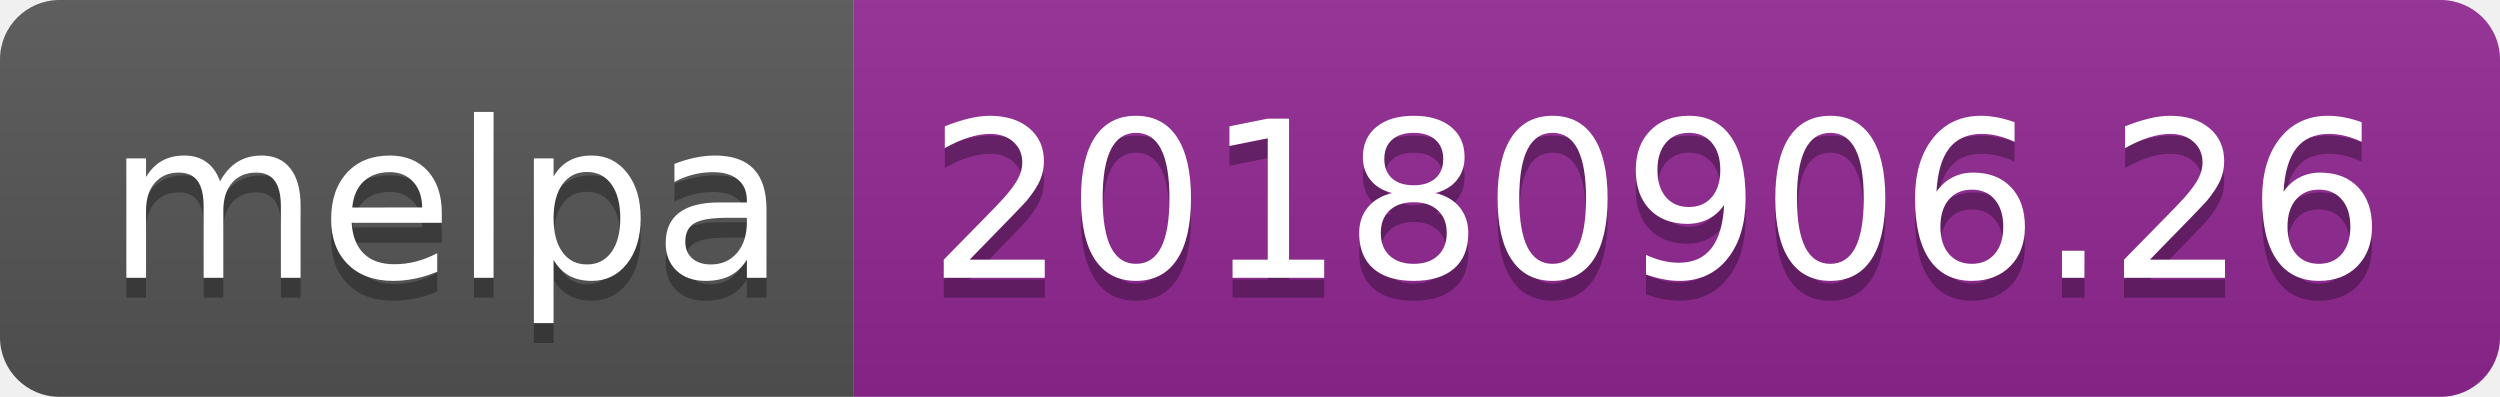
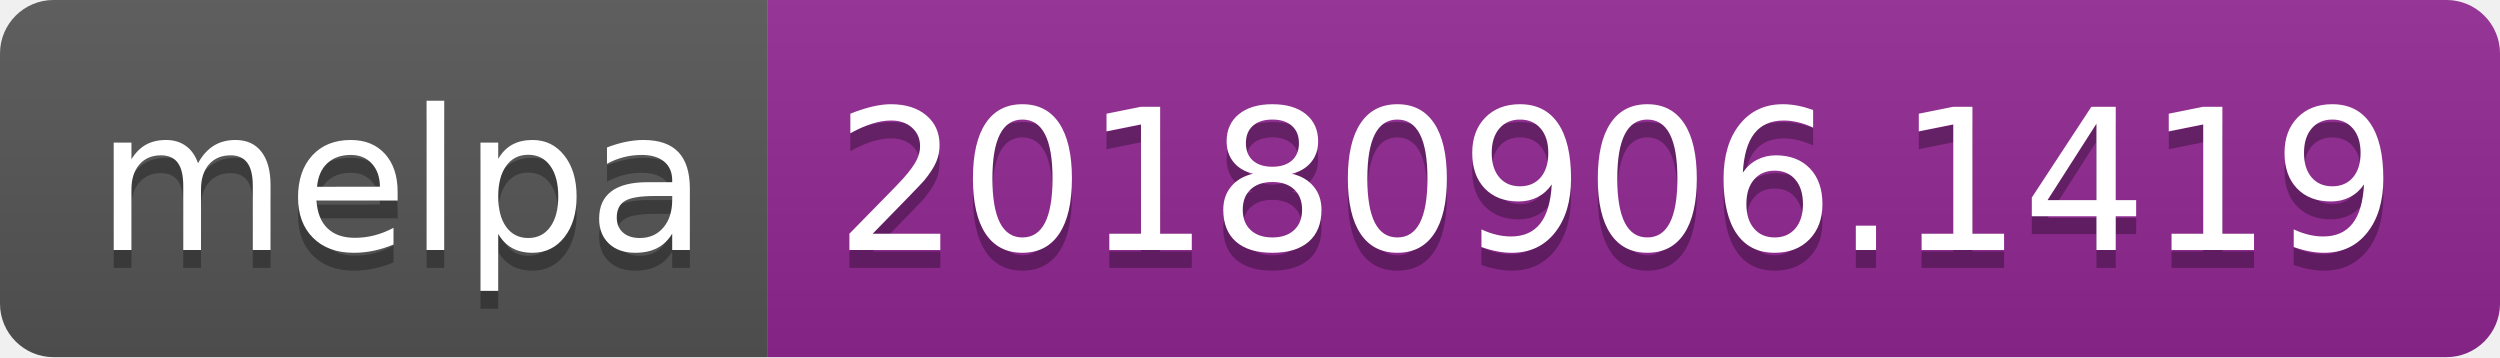
- <svg xmlns="http://www.w3.org/2000/svg" width="126" height="20">
+ <svg xmlns="http://www.w3.org/2000/svg" width="140" height="20">
  <linearGradient id="b" x2="0" y2="100%">
    <stop offset="0" stop-color="#bbb" stop-opacity=".1" />
    <stop offset="1" stop-opacity=".1" />
  </linearGradient>
  <clipPath id="a">
-     <rect width="126" height="20" rx="3" fill="#fff" />
+     <rect width="140" height="20" rx="3" fill="#fff" />
  </clipPath>
  <g clip-path="url(#a)">
    <path fill="#555" d="M0 0h43v20H0z" />
-     <path fill="#922793" d="M43 0h83v20H43z" />
-     <path fill="url(#b)" d="M0 0h126v20H0z" />
+     <path fill="#922793" d="M43 0h97v20H43z" />
+     <path fill="url(#b)" d="M0 0h140v20H0z" />
  </g>
  <g fill="#fff" text-anchor="middle" font-family="DejaVu Sans,Verdana,Geneva,sans-serif" font-size="110">
    <text x="225" y="150" fill="#010101" fill-opacity=".3" transform="scale(.1)" textLength="330">melpa</text>
    <text x="225" y="140" transform="scale(.1)" textLength="330">melpa</text>
-     <text x="835" y="150" fill="#010101" fill-opacity=".3" transform="scale(.1)" textLength="730">20180906.26</text>
-     <text x="835" y="140" transform="scale(.1)" textLength="730">20180906.26</text>
+     <text x="905" y="150" fill="#010101" fill-opacity=".3" transform="scale(.1)" textLength="870">20180906.1419</text>
+     <text x="905" y="140" transform="scale(.1)" textLength="870">20180906.1419</text>
  </g>
</svg>
